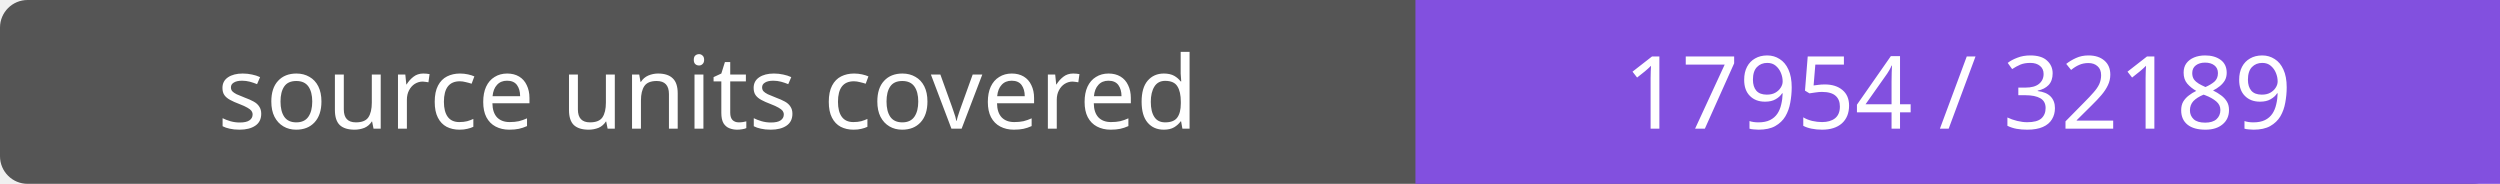
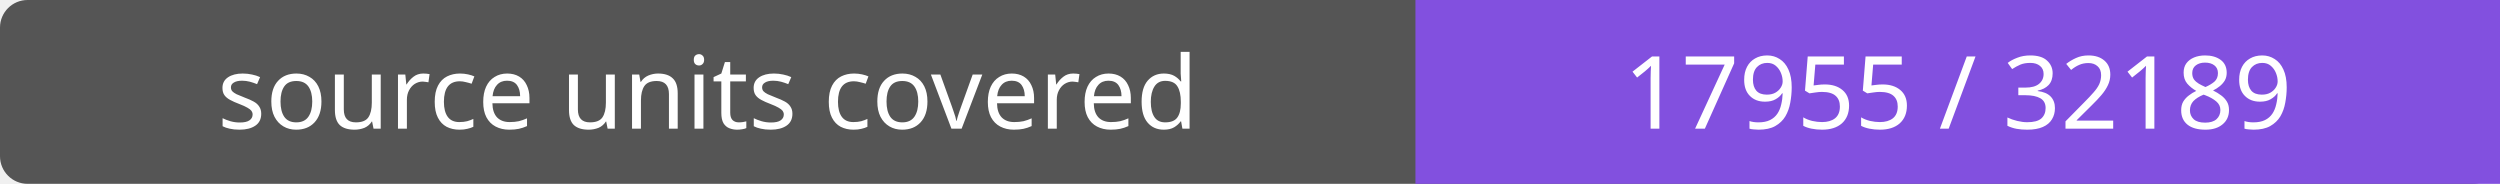
- <svg xmlns="http://www.w3.org/2000/svg" width="272" height="20" role="img" aria-label="source units covered: 17954 / 32189">
+ <svg xmlns="http://www.w3.org/2000/svg" width="272" height="20" role="img" aria-label="source units covered: 17955 / 32189">
  <rect width="272" height="20" rx="3" fill="#555" />
  <path fill="#8250df" d="M154 0h118v20H154z" />
  <g fill="#fff" text-anchor="middle" font-family="Verdana,sans-serif" font-size="11">
    <text x="77.0" y="14">source units covered</text>
-     <text x="213.0" y="14">17954 / 32189</text>
+     <text x="213.0" y="14">17955 / 32189</text>
  </g>
</svg>
